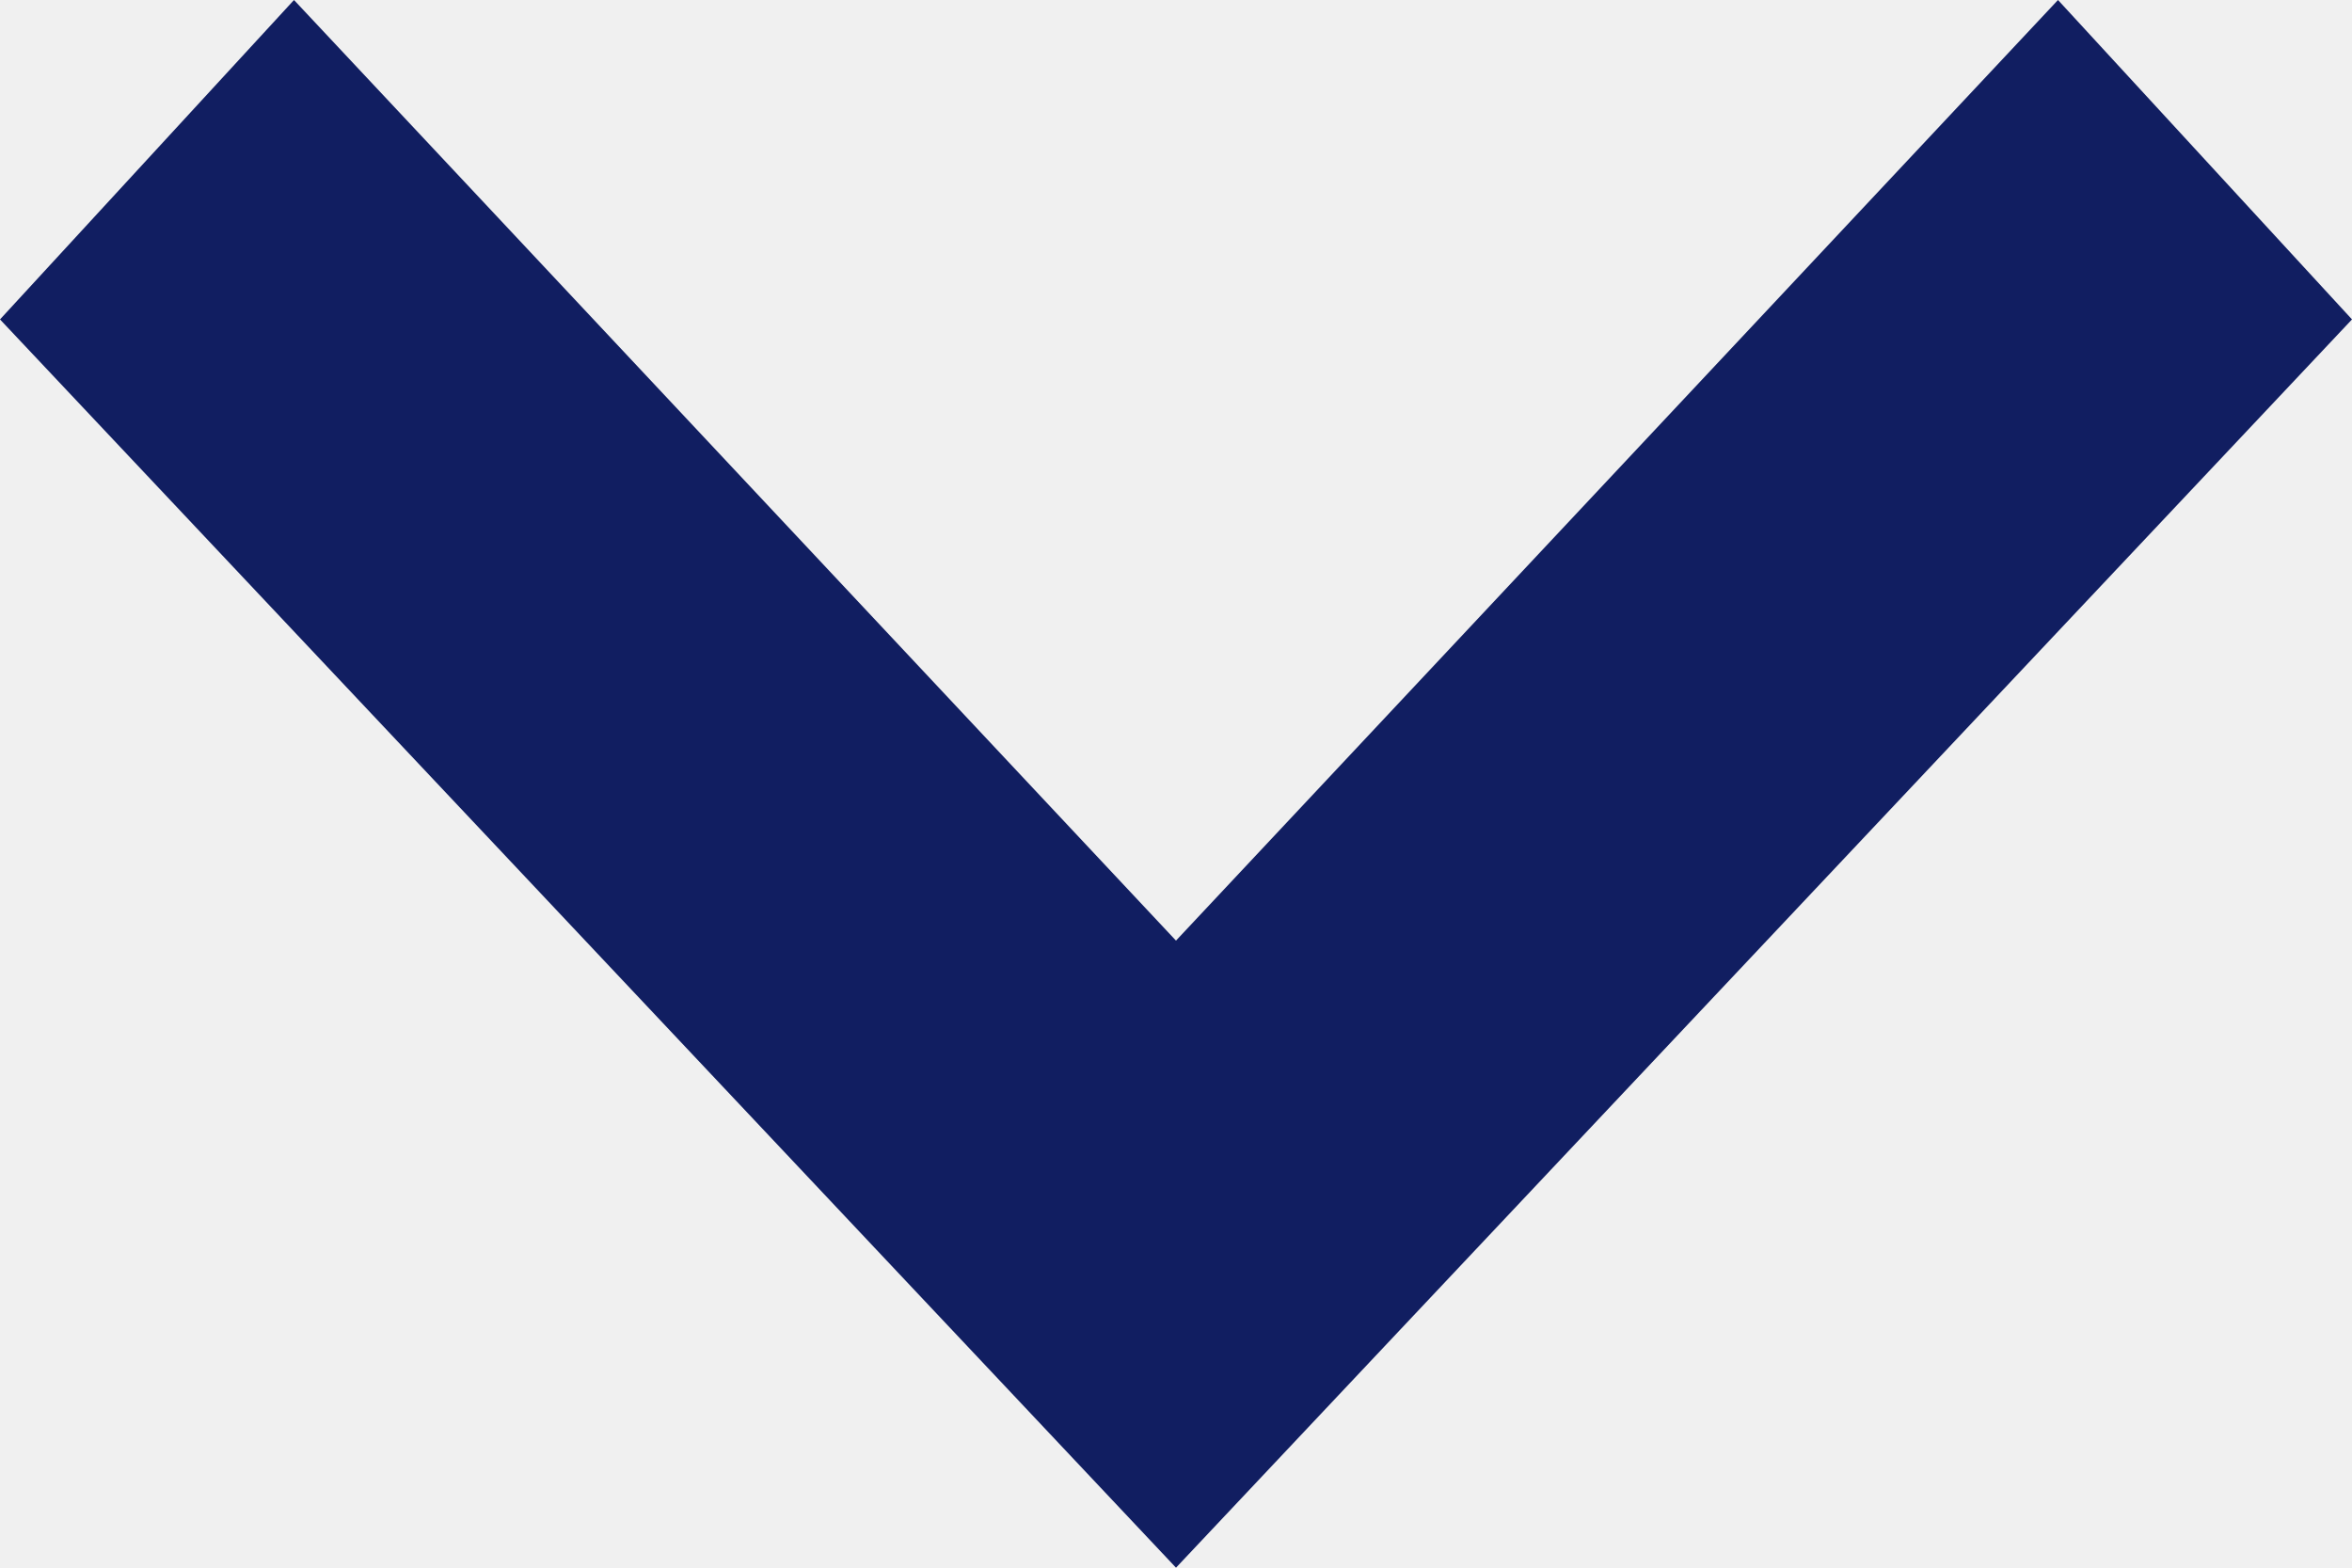
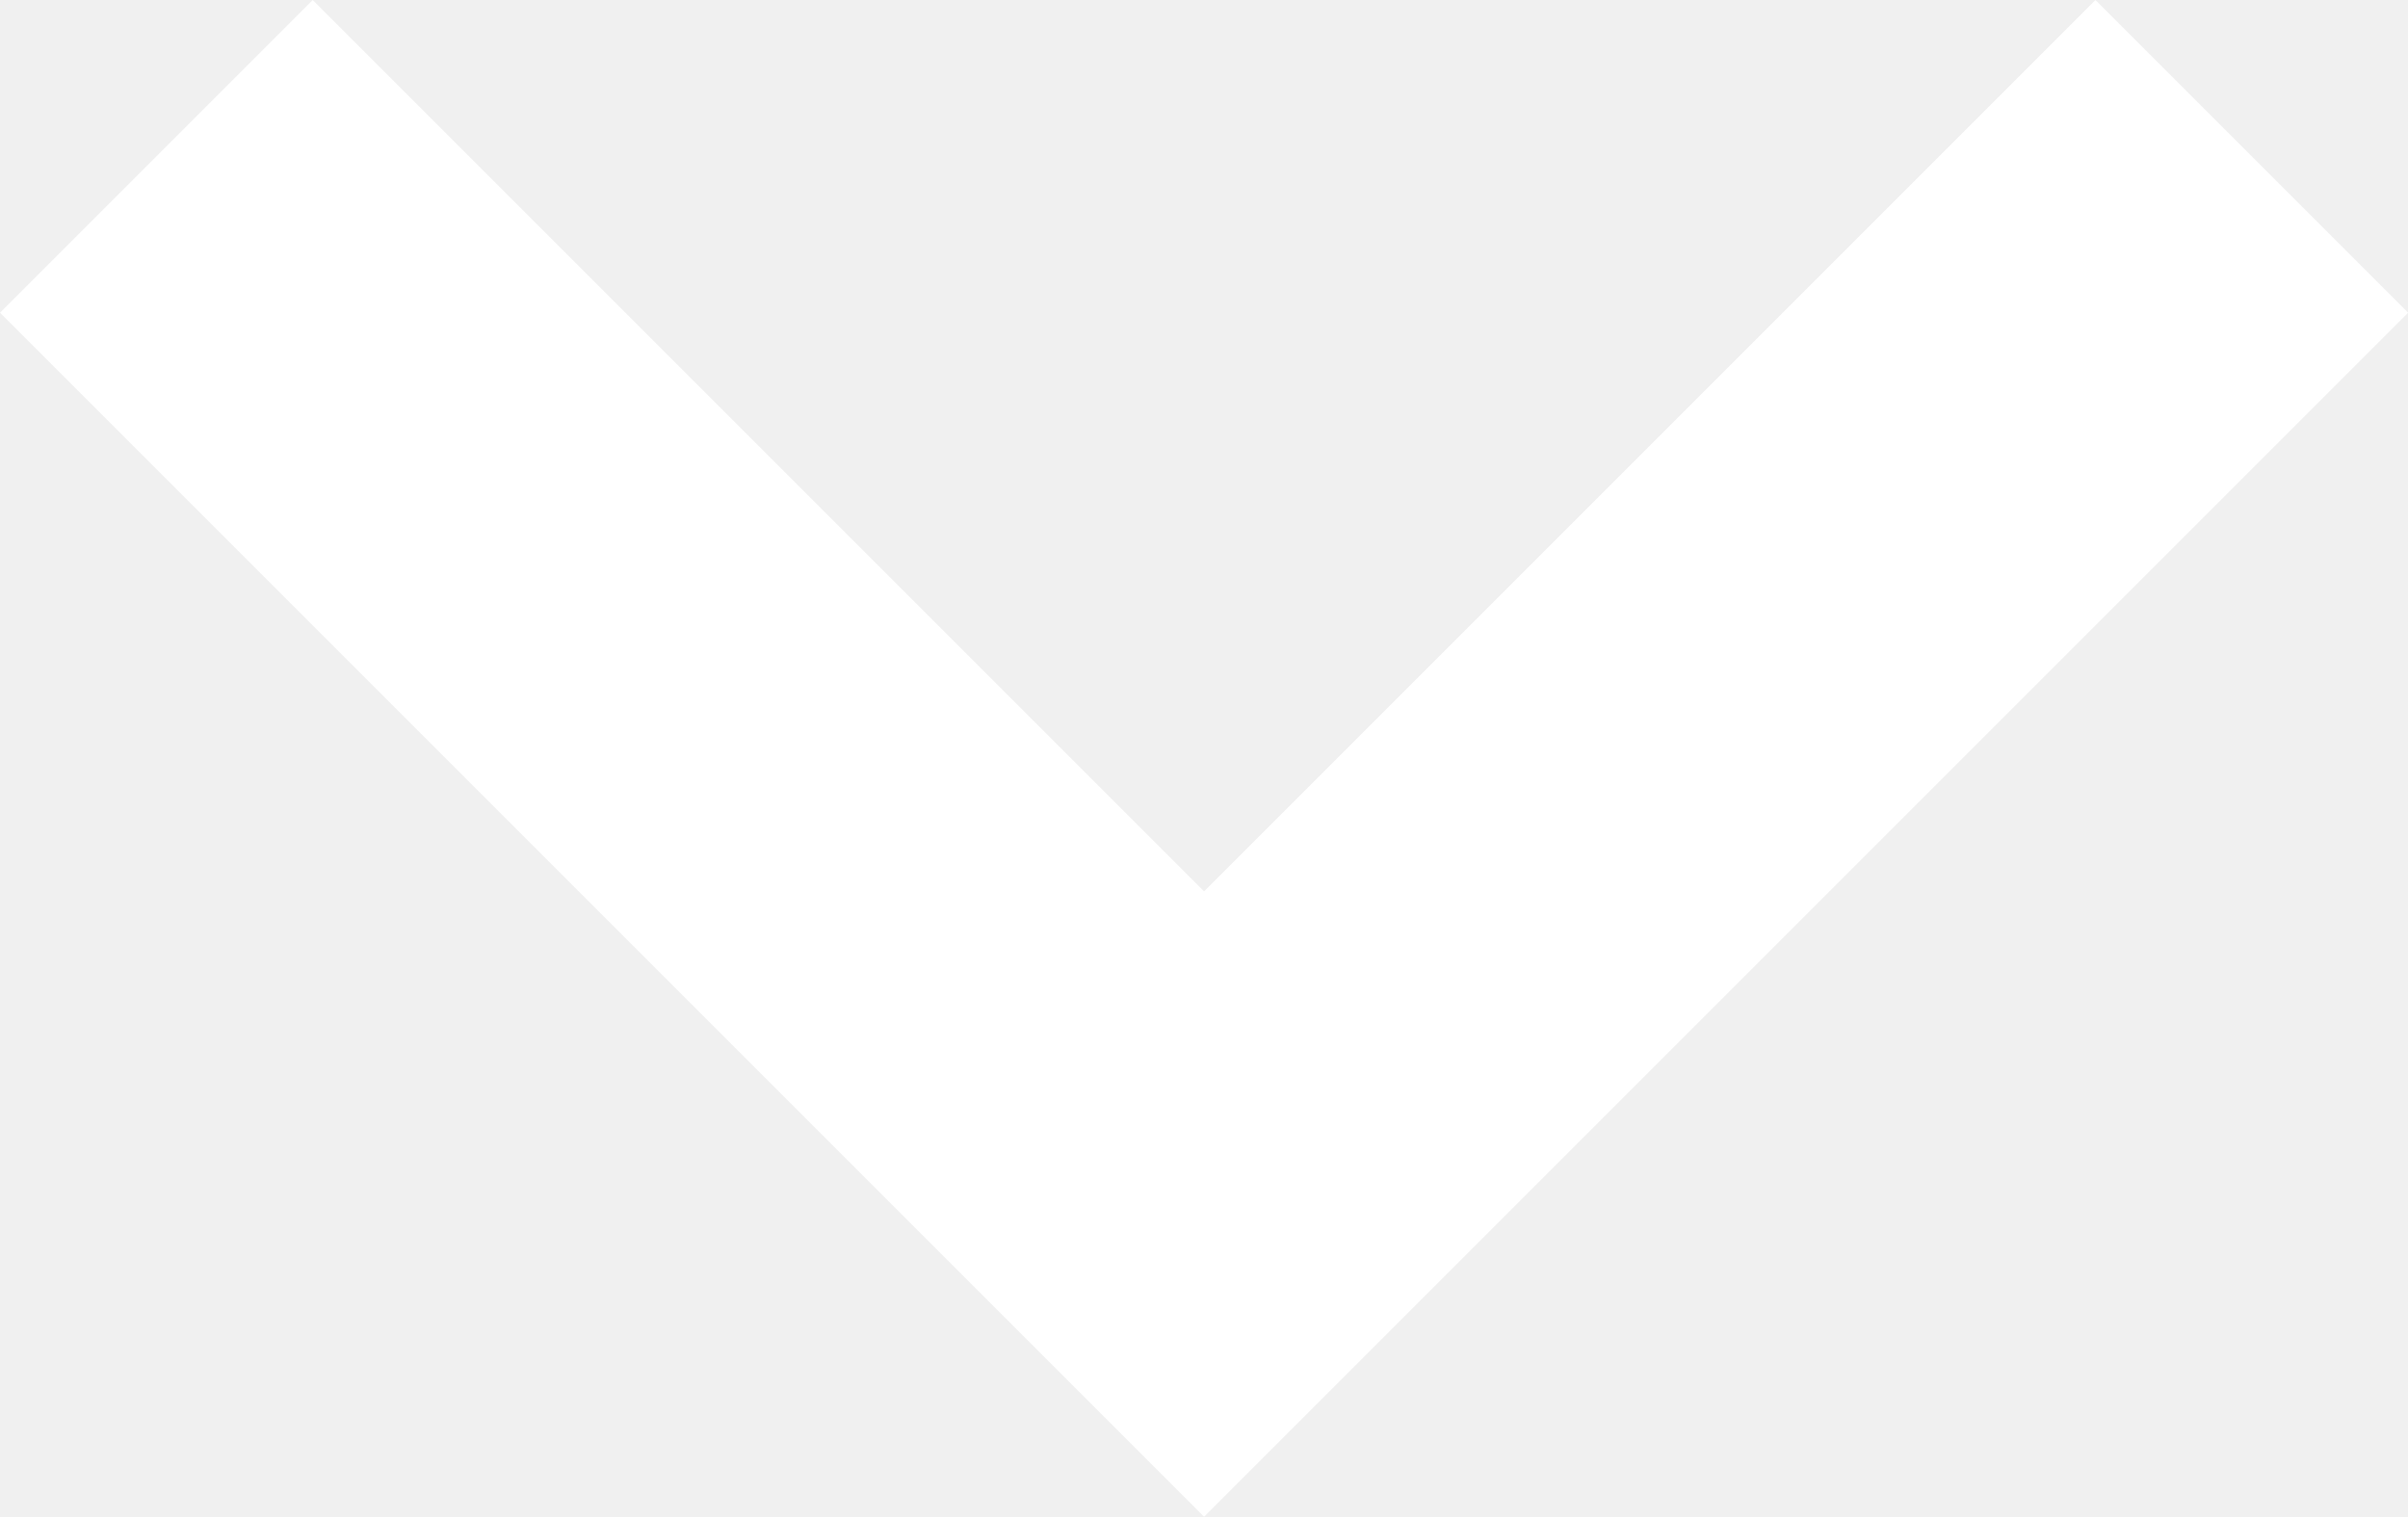
- <svg xmlns="http://www.w3.org/2000/svg" width="12" height="8" viewBox="0 0 12 8">
-   <path d="M0,1.5,1.63,0,8,6,1.63,12,0,10.5,4.8,6Z" transform="translate(12) rotate(90)" fill="#111e61" />
+ <svg xmlns="http://www.w3.org/2000/svg" width="16.337" height="10.29" viewBox="0 0 16.337 10.29">
+   <path id="Trazado_113514" data-name="Trazado 113514" d="M7.108,14.216,0,7.108,7.108,0" transform="translate(1.061 8.169) rotate(-90)" fill="none" stroke="#fff" stroke-width="3" />
</svg>
